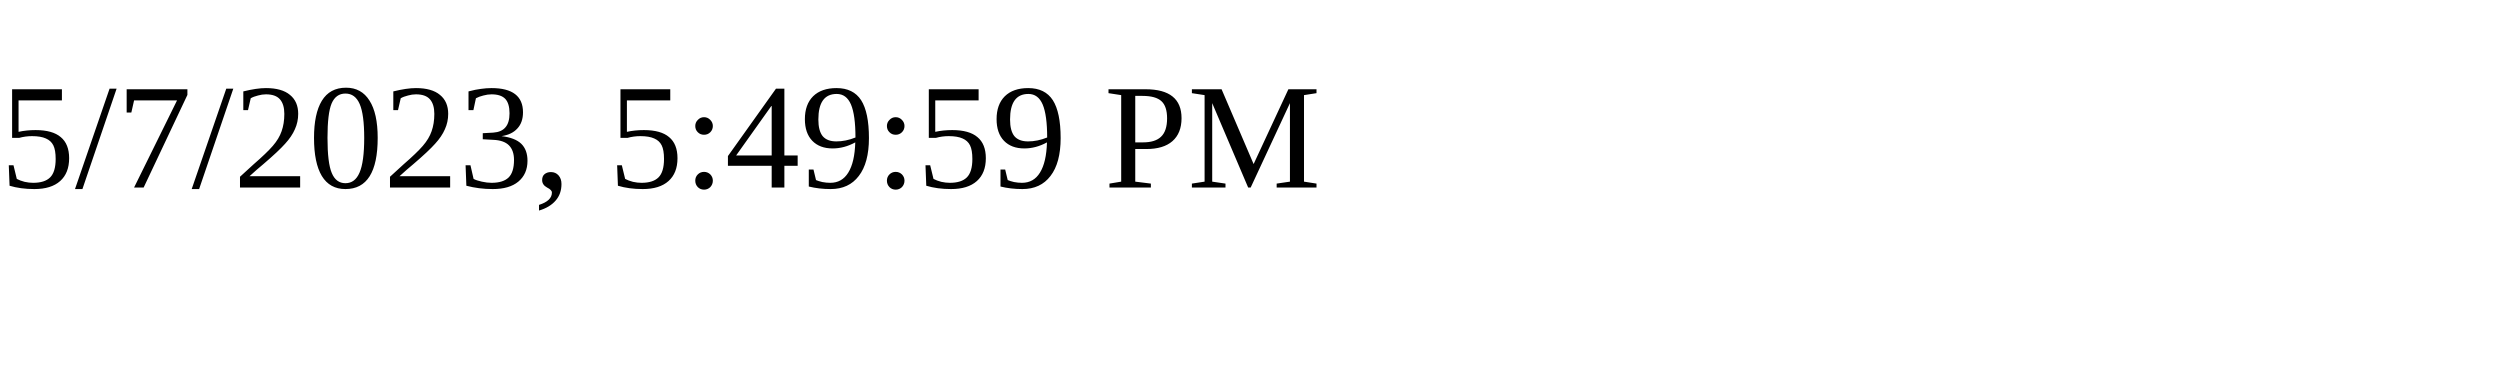
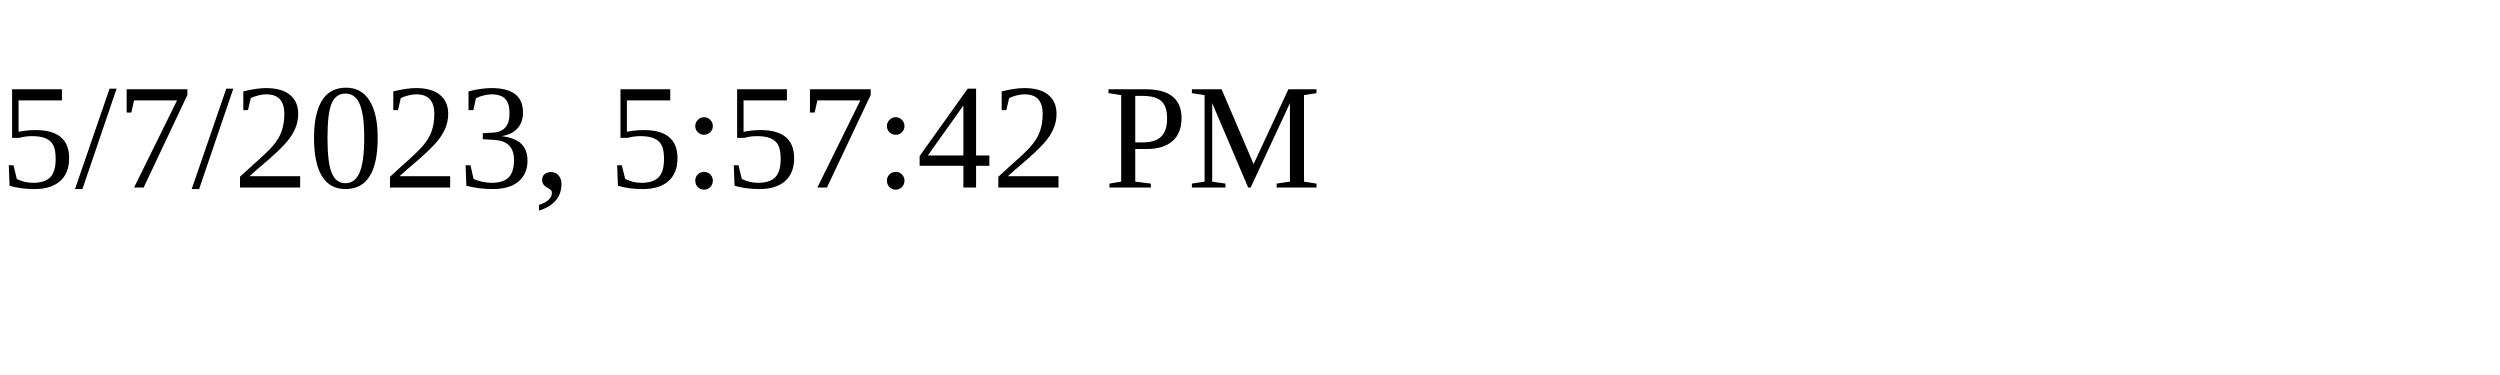
<svg xmlns="http://www.w3.org/2000/svg" height="30" width="200">
-   <text x="0" y="15">5/7/2023, 5:49:59 PM</text>
+   <text x="0" y="15">5/7/2023, 5:57:42 PM</text>
</svg>
